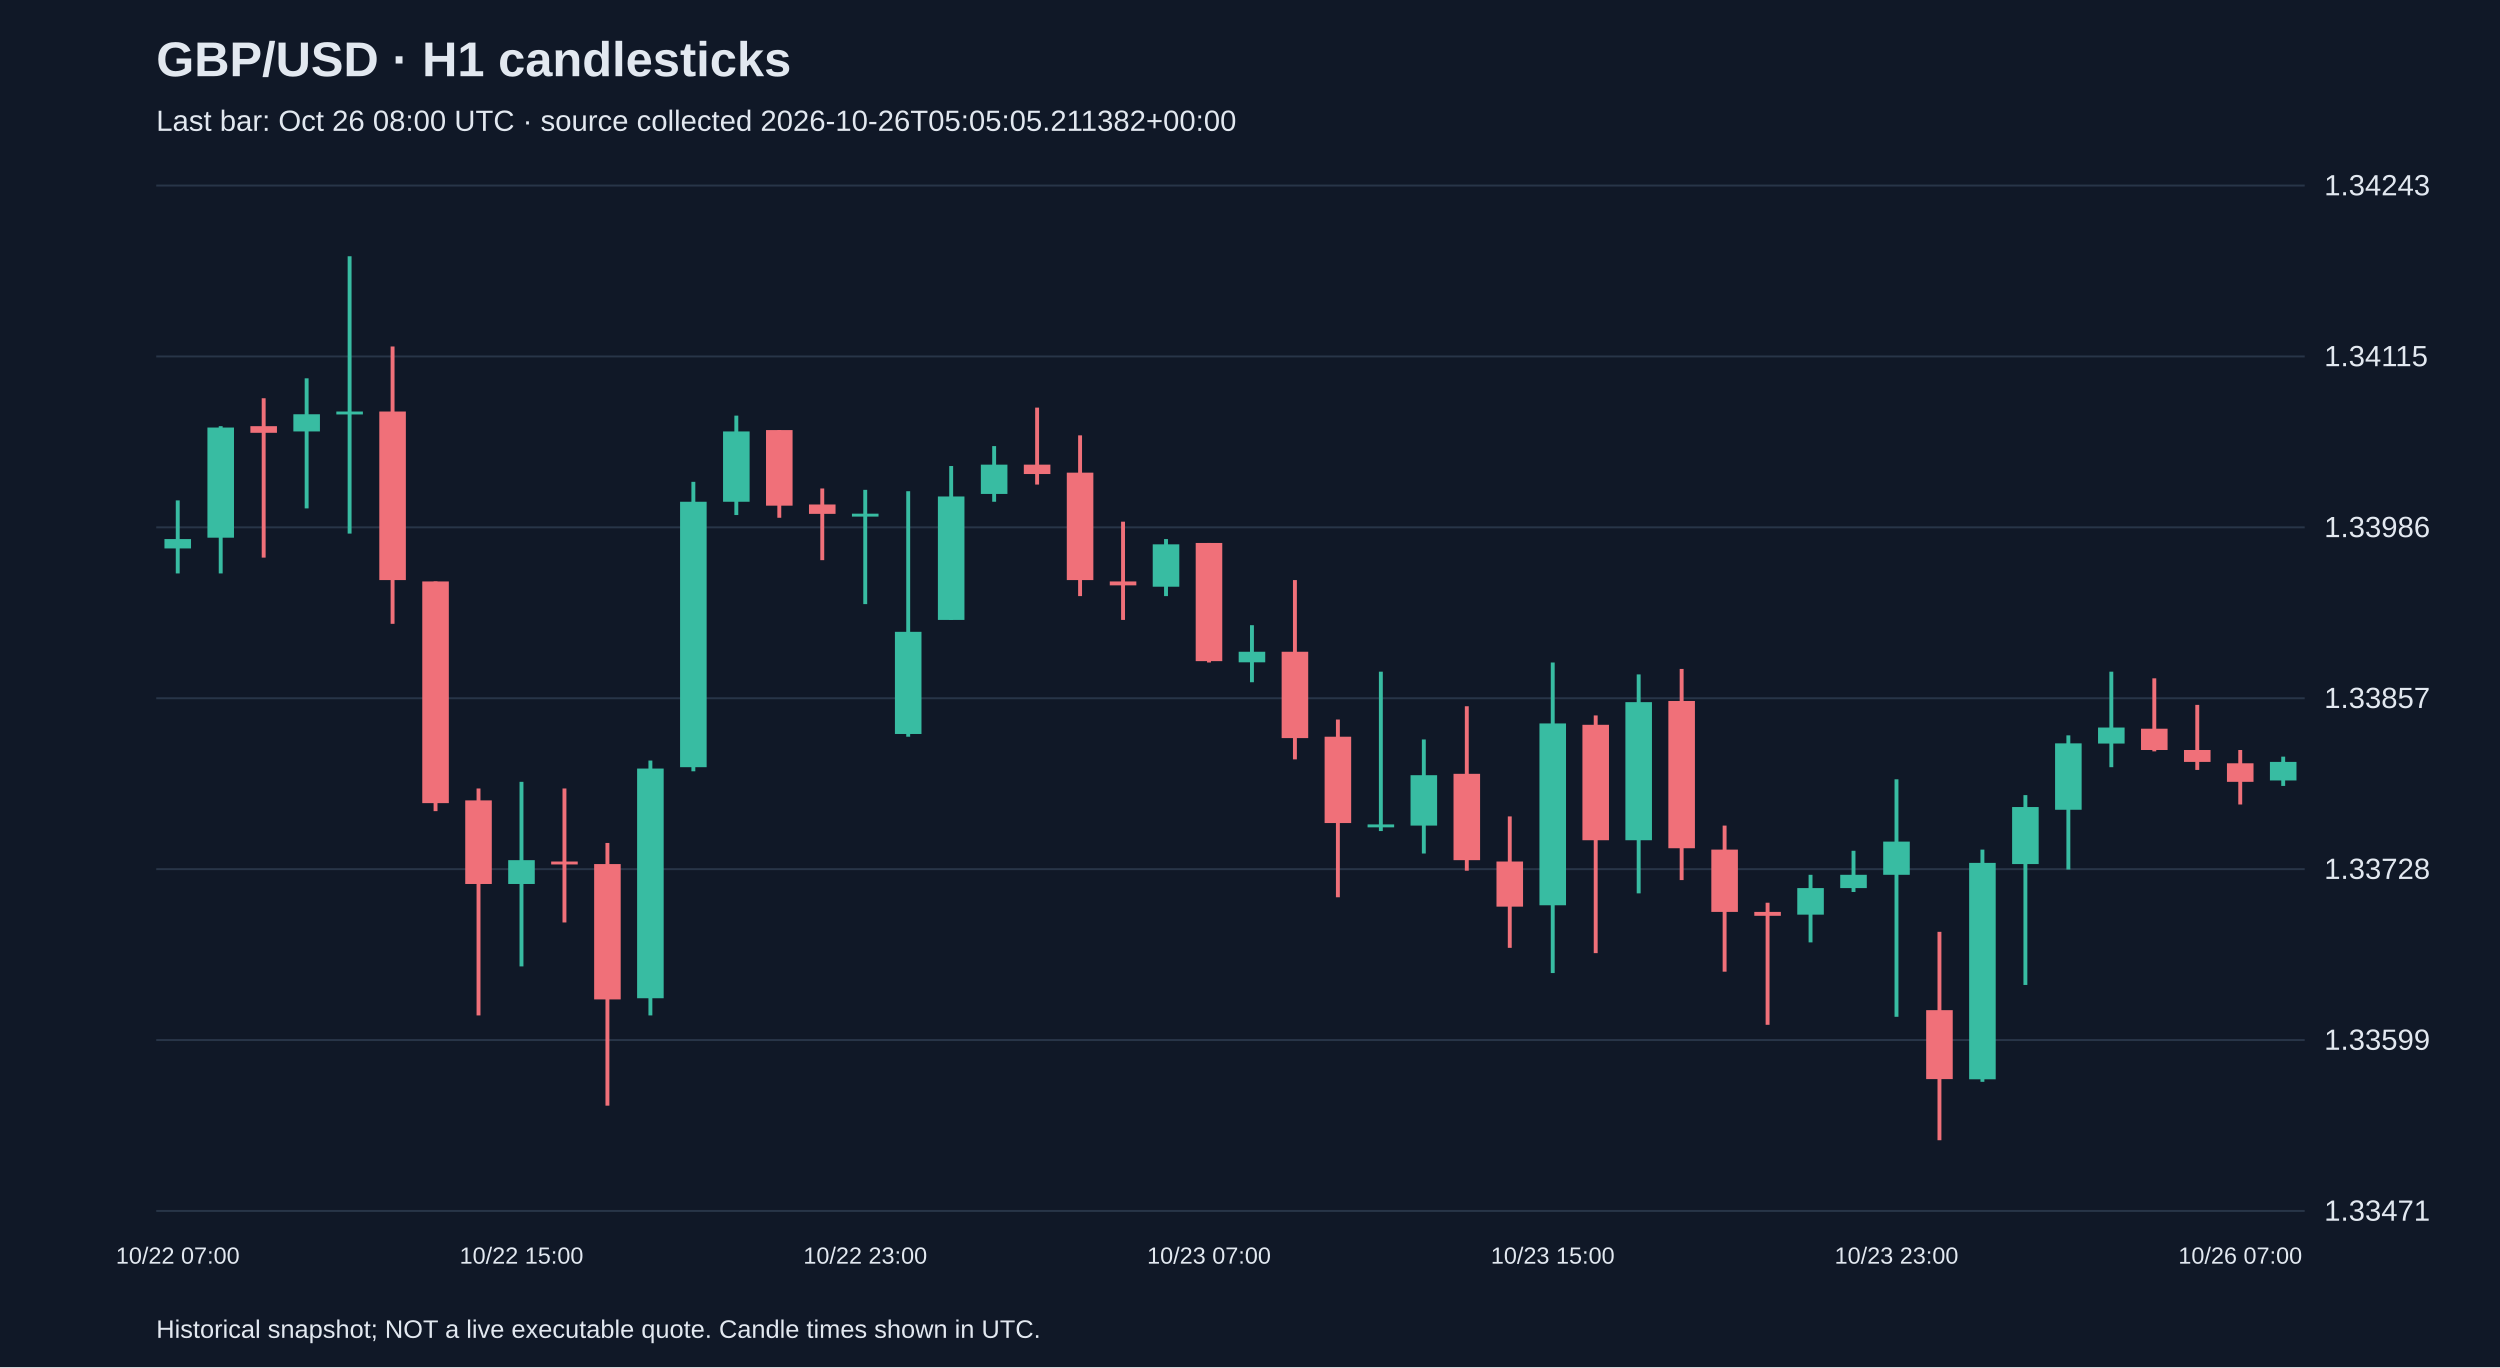
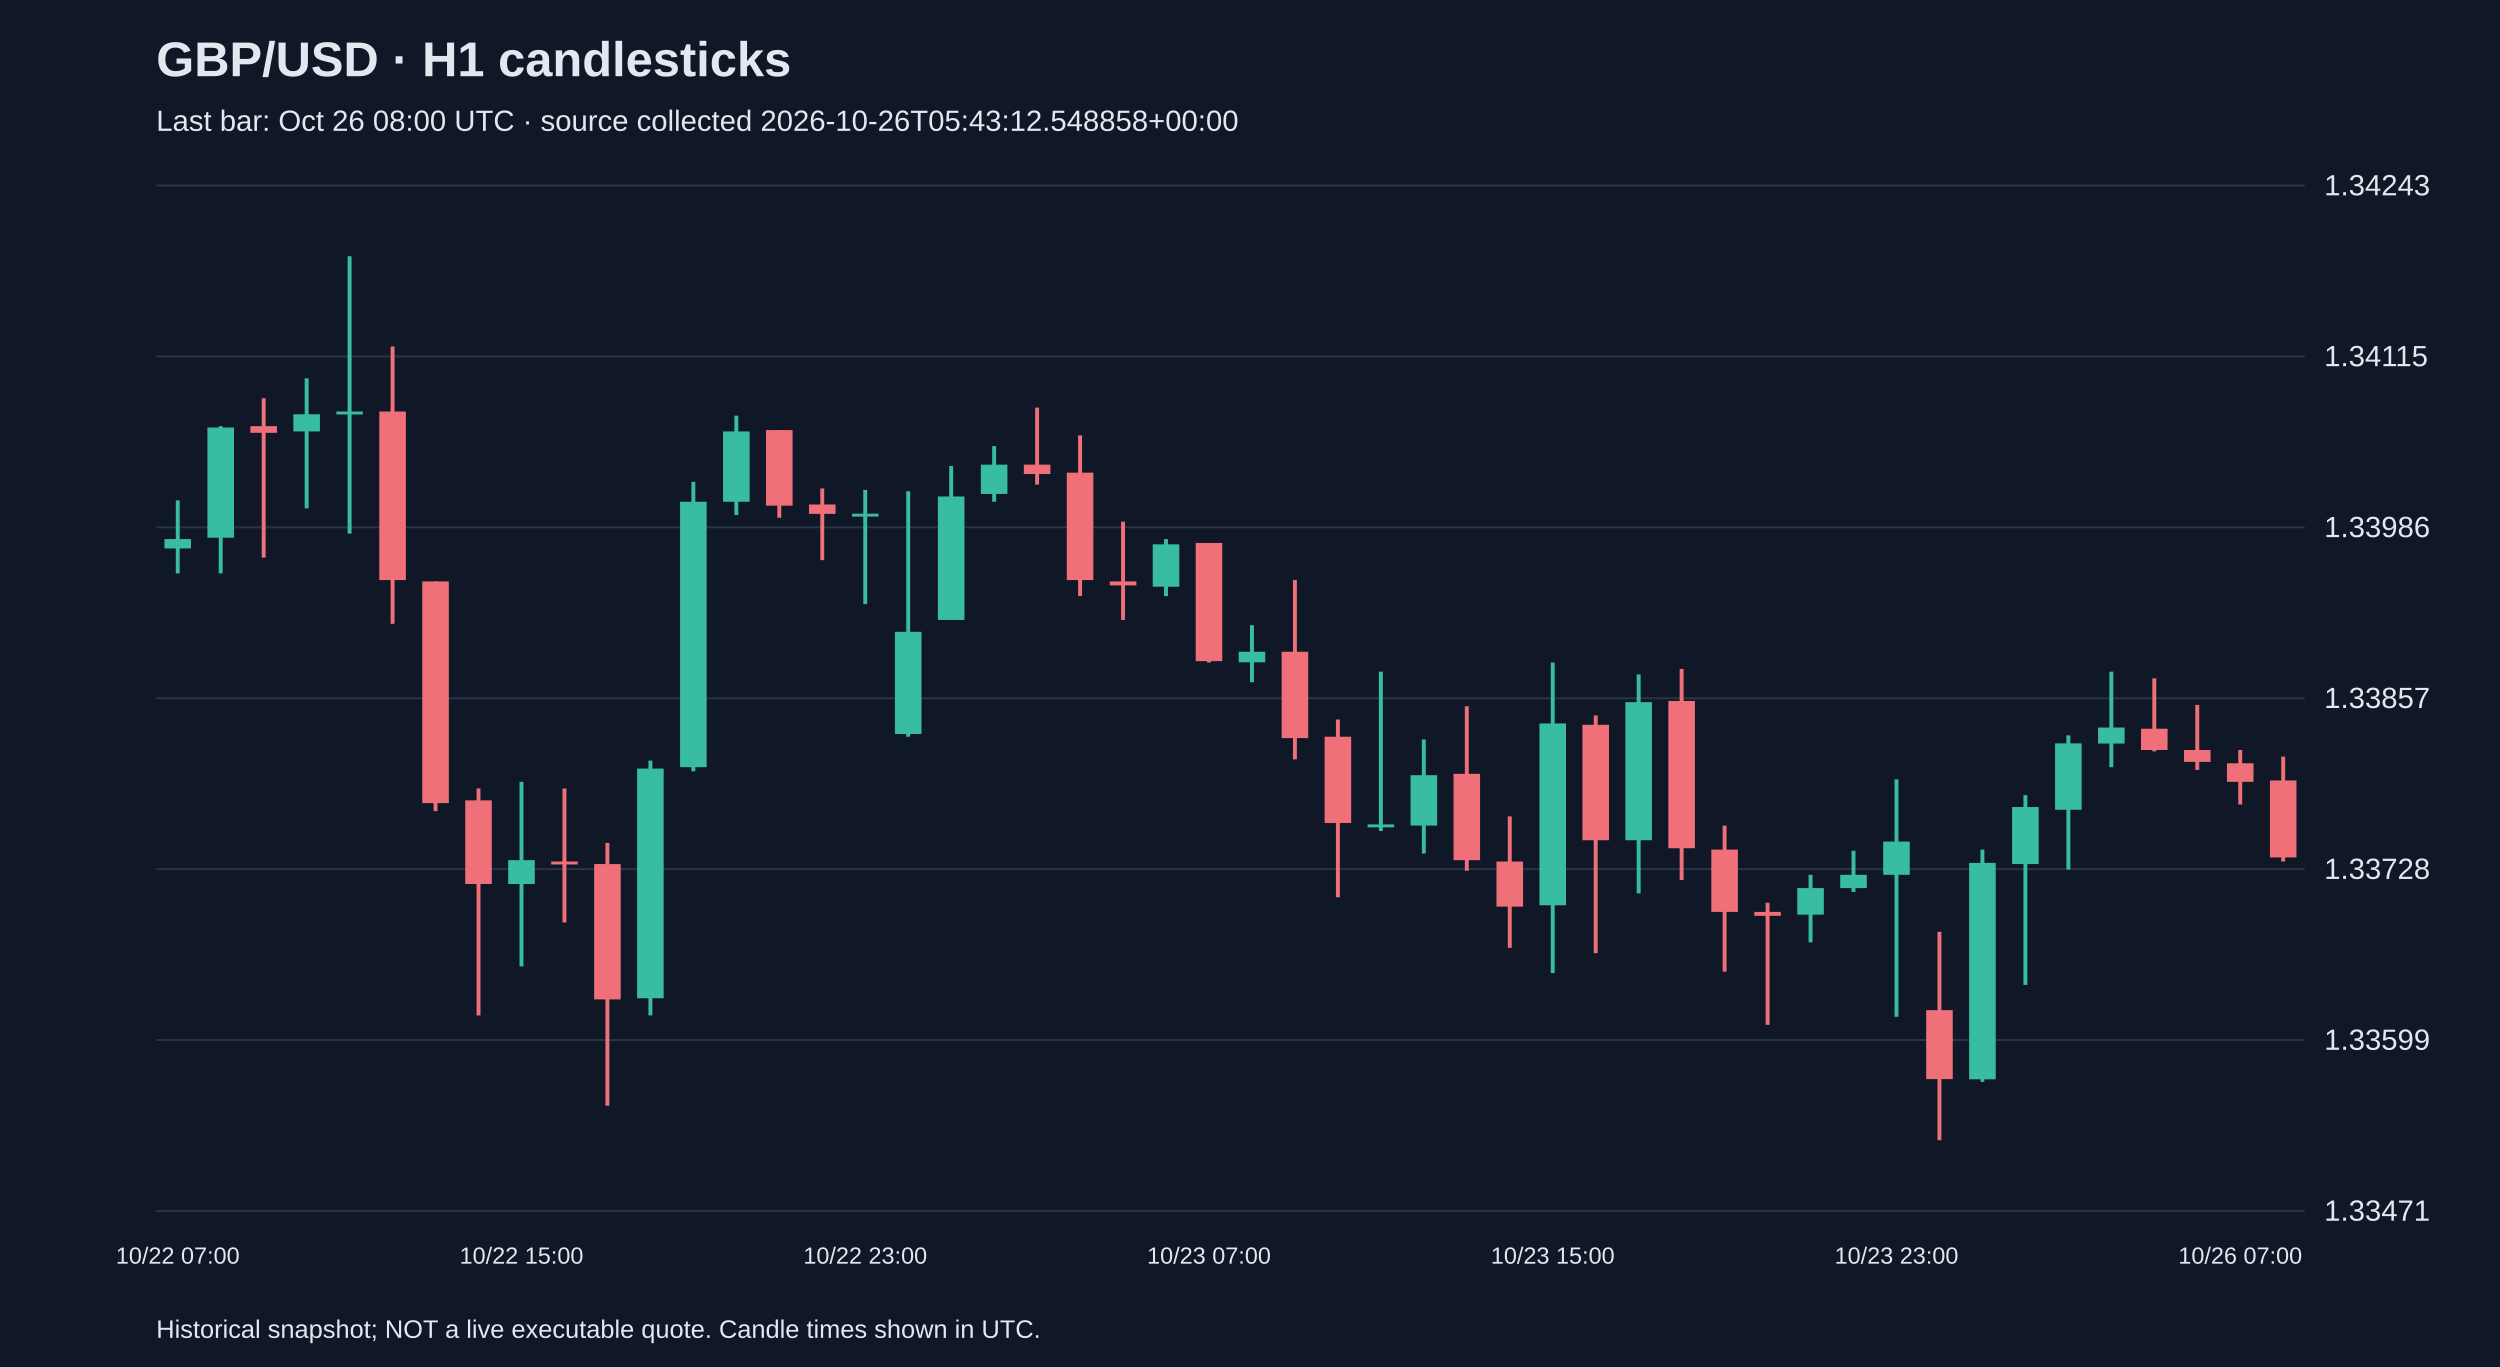
<svg xmlns="http://www.w3.org/2000/svg" viewBox="0 0 1280 700">
  <rect width="100%" height="100%" fill="#101827" />
  <style>text{font-family:Arial,sans-serif;fill:#e2e8f0}</style>
  <text x="80" y="39" font-size="25" font-weight="bold">GBP/USD · H1 candlesticks</text>
-   <text x="80" y="67" font-size="15" fill="#a6b1c5">Last bar: Oct 26 08:00 UTC · source collected 2026-10-26T05:05:05.211382+00:00</text>
+   <text x="80" y="67" font-size="15" fill="#a6b1c5">Last bar: Oct 26 08:00 UTC · source collected 2026-10-26T05:43:12.548858+00:00</text>
  <line x1="80" y1="620.0" x2="1180" y2="620.0" stroke="#283548" />
  <text x="1190" y="625.0" font-size="15">1.33471</text>
  <line x1="80" y1="532.5" x2="1180" y2="532.5" stroke="#283548" />
  <text x="1190" y="537.5" font-size="15">1.33599</text>
  <line x1="80" y1="445.0" x2="1180" y2="445.0" stroke="#283548" />
  <text x="1190" y="450.0" font-size="15">1.33728</text>
  <line x1="80" y1="357.5" x2="1180" y2="357.5" stroke="#283548" />
  <text x="1190" y="362.5" font-size="15">1.33857</text>
  <line x1="80" y1="270.0" x2="1180" y2="270.0" stroke="#283548" />
  <text x="1190" y="275.0" font-size="15">1.33986</text>
  <line x1="80" y1="182.5" x2="1180" y2="182.5" stroke="#283548" />
  <text x="1190" y="187.5" font-size="15">1.34115</text>
  <line x1="80" y1="95.0" x2="1180" y2="95.0" stroke="#283548" />
  <text x="1190" y="100.0" font-size="15">1.34243</text>
  <line x1="91.0" y1="256.2" x2="91.0" y2="293.6" stroke="#38bca2" stroke-width="2" />
  <rect x="84.2" y="276.0" width="13.6" height="4.8" fill="#38bca2" />
  <text x="91.0" y="647" text-anchor="middle" font-size="12">10/22 07:00</text>
  <line x1="113.0" y1="218.2" x2="113.0" y2="293.6" stroke="#38bca2" stroke-width="2" />
  <rect x="106.2" y="218.9" width="13.6" height="56.4" fill="#38bca2" />
  <line x1="135.0" y1="203.9" x2="135.0" y2="285.5" stroke="#f07079" stroke-width="2" />
  <rect x="128.2" y="218.2" width="13.6" height="3.4" fill="#f07079" />
  <line x1="157.0" y1="193.7" x2="157.0" y2="260.3" stroke="#38bca2" stroke-width="2" />
  <rect x="150.2" y="212.1" width="13.6" height="8.8" fill="#38bca2" />
  <line x1="179.0" y1="131.2" x2="179.0" y2="273.2" stroke="#38bca2" stroke-width="2" />
  <rect x="172.2" y="210.7" width="13.6" height="1.5" fill="#38bca2" />
  <line x1="201.0" y1="177.4" x2="201.0" y2="319.4" stroke="#f07079" stroke-width="2" />
  <rect x="194.2" y="210.7" width="13.6" height="86.3" fill="#f07079" />
  <line x1="223.0" y1="297.7" x2="223.0" y2="415.3" stroke="#f07079" stroke-width="2" />
  <rect x="216.2" y="297.7" width="13.6" height="113.5" fill="#f07079" />
  <line x1="245.0" y1="403.7" x2="245.0" y2="519.9" stroke="#f07079" stroke-width="2" />
  <rect x="238.2" y="409.8" width="13.6" height="42.8" fill="#f07079" />
  <line x1="267.0" y1="400.3" x2="267.0" y2="494.8" stroke="#38bca2" stroke-width="2" />
  <rect x="260.2" y="440.4" width="13.6" height="12.2" fill="#38bca2" />
  <text x="267.0" y="647" text-anchor="middle" font-size="12">10/22 15:00</text>
  <line x1="289.0" y1="403.7" x2="289.0" y2="472.3" stroke="#f07079" stroke-width="2" />
  <rect x="282.2" y="441.1" width="13.6" height="1.5" fill="#f07079" />
  <line x1="311.0" y1="431.6" x2="311.0" y2="566.1" stroke="#f07079" stroke-width="2" />
  <rect x="304.2" y="442.4" width="13.6" height="69.3" fill="#f07079" />
  <line x1="333.0" y1="389.4" x2="333.0" y2="519.9" stroke="#38bca2" stroke-width="2" />
  <rect x="326.2" y="393.5" width="13.6" height="117.6" fill="#38bca2" />
  <line x1="355.0" y1="246.7" x2="355.0" y2="394.9" stroke="#38bca2" stroke-width="2" />
  <rect x="348.2" y="256.9" width="13.6" height="135.9" fill="#38bca2" />
  <line x1="377.0" y1="212.8" x2="377.0" y2="263.7" stroke="#38bca2" stroke-width="2" />
  <rect x="370.2" y="220.9" width="13.6" height="36.0" fill="#38bca2" />
  <line x1="399.0" y1="220.2" x2="399.0" y2="265.1" stroke="#f07079" stroke-width="2" />
  <rect x="392.2" y="220.2" width="13.6" height="38.7" fill="#f07079" />
  <line x1="421.0" y1="250.1" x2="421.0" y2="286.8" stroke="#f07079" stroke-width="2" />
  <rect x="414.2" y="258.3" width="13.6" height="4.8" fill="#f07079" />
  <line x1="443.0" y1="250.8" x2="443.0" y2="309.3" stroke="#38bca2" stroke-width="2" />
  <rect x="436.2" y="263.0" width="13.6" height="1.5" fill="#38bca2" />
  <text x="443.0" y="647" text-anchor="middle" font-size="12">10/22 23:00</text>
  <line x1="465.0" y1="251.5" x2="465.0" y2="377.2" stroke="#38bca2" stroke-width="2" />
  <rect x="458.2" y="323.5" width="13.6" height="52.3" fill="#38bca2" />
  <line x1="487.0" y1="238.6" x2="487.0" y2="317.4" stroke="#38bca2" stroke-width="2" />
  <rect x="480.2" y="254.2" width="13.6" height="63.2" fill="#38bca2" />
  <line x1="509.0" y1="228.4" x2="509.0" y2="256.9" stroke="#38bca2" stroke-width="2" />
  <rect x="502.2" y="237.9" width="13.6" height="15.0" fill="#38bca2" />
  <line x1="531.0" y1="208.7" x2="531.0" y2="248.1" stroke="#f07079" stroke-width="2" />
  <rect x="524.2" y="237.9" width="13.6" height="4.8" fill="#f07079" />
  <line x1="553.0" y1="222.9" x2="553.0" y2="305.2" stroke="#f07079" stroke-width="2" />
  <rect x="546.2" y="242.0" width="13.6" height="55.0" fill="#f07079" />
  <line x1="575.0" y1="267.1" x2="575.0" y2="317.4" stroke="#f07079" stroke-width="2" />
  <rect x="568.2" y="297.7" width="13.6" height="2.0" fill="#f07079" />
  <line x1="597.0" y1="276.0" x2="597.0" y2="305.2" stroke="#38bca2" stroke-width="2" />
  <rect x="590.2" y="278.7" width="13.6" height="21.7" fill="#38bca2" />
  <line x1="619.0" y1="278.0" x2="619.0" y2="339.2" stroke="#f07079" stroke-width="2" />
  <rect x="612.2" y="278.0" width="13.6" height="60.5" fill="#f07079" />
  <text x="619.0" y="647" text-anchor="middle" font-size="12">10/23 07:00</text>
  <line x1="641.0" y1="320.1" x2="641.0" y2="349.3" stroke="#38bca2" stroke-width="2" />
  <rect x="634.2" y="333.7" width="13.6" height="5.4" fill="#38bca2" />
  <line x1="663.0" y1="297.0" x2="663.0" y2="388.8" stroke="#f07079" stroke-width="2" />
  <rect x="656.2" y="333.7" width="13.6" height="44.2" fill="#f07079" />
  <line x1="685.0" y1="368.4" x2="685.0" y2="459.4" stroke="#f07079" stroke-width="2" />
  <rect x="678.2" y="377.2" width="13.6" height="44.2" fill="#f07079" />
  <line x1="707.0" y1="343.9" x2="707.0" y2="425.5" stroke="#38bca2" stroke-width="2" />
  <rect x="700.2" y="422.1" width="13.6" height="1.5" fill="#38bca2" />
  <line x1="729.0" y1="378.6" x2="729.0" y2="437.0" stroke="#38bca2" stroke-width="2" />
  <rect x="722.2" y="396.9" width="13.6" height="25.8" fill="#38bca2" />
  <line x1="751.0" y1="361.6" x2="751.0" y2="445.8" stroke="#f07079" stroke-width="2" />
  <rect x="744.2" y="396.2" width="13.6" height="44.2" fill="#f07079" />
  <line x1="773.0" y1="418.0" x2="773.0" y2="485.3" stroke="#f07079" stroke-width="2" />
  <rect x="766.2" y="441.1" width="13.6" height="23.1" fill="#f07079" />
  <line x1="795.0" y1="339.2" x2="795.0" y2="498.2" stroke="#38bca2" stroke-width="2" />
  <rect x="788.2" y="370.4" width="13.6" height="93.1" fill="#38bca2" />
  <text x="795.0" y="647" text-anchor="middle" font-size="12">10/23 15:00</text>
  <line x1="817.0" y1="366.3" x2="817.0" y2="488.0" stroke="#f07079" stroke-width="2" />
  <rect x="810.2" y="371.1" width="13.6" height="59.1" fill="#f07079" />
  <line x1="839.0" y1="345.3" x2="839.0" y2="457.4" stroke="#38bca2" stroke-width="2" />
  <rect x="832.2" y="359.5" width="13.6" height="70.7" fill="#38bca2" />
  <line x1="861.0" y1="342.5" x2="861.0" y2="450.6" stroke="#f07079" stroke-width="2" />
  <rect x="854.2" y="358.9" width="13.6" height="75.4" fill="#f07079" />
  <line x1="883.0" y1="422.7" x2="883.0" y2="497.5" stroke="#f07079" stroke-width="2" />
  <rect x="876.2" y="435.0" width="13.6" height="31.9" fill="#f07079" />
  <line x1="905.0" y1="462.2" x2="905.0" y2="524.7" stroke="#f07079" stroke-width="2" />
  <rect x="898.2" y="466.9" width="13.6" height="2.0" fill="#f07079" />
  <line x1="927.0" y1="447.9" x2="927.0" y2="482.5" stroke="#38bca2" stroke-width="2" />
  <rect x="920.2" y="454.7" width="13.6" height="13.6" fill="#38bca2" />
  <line x1="949.0" y1="435.6" x2="949.0" y2="456.7" stroke="#38bca2" stroke-width="2" />
  <rect x="942.2" y="447.9" width="13.6" height="6.8" fill="#38bca2" />
  <line x1="971.0" y1="399.0" x2="971.0" y2="520.6" stroke="#38bca2" stroke-width="2" />
  <rect x="964.2" y="430.9" width="13.6" height="17.0" fill="#38bca2" />
  <text x="971.0" y="647" text-anchor="middle" font-size="12">10/23 23:00</text>
  <line x1="993.0" y1="477.1" x2="993.0" y2="583.8" stroke="#f07079" stroke-width="2" />
  <rect x="986.2" y="517.2" width="13.6" height="35.3" fill="#f07079" />
  <line x1="1015.0" y1="435.0" x2="1015.0" y2="553.9" stroke="#38bca2" stroke-width="2" />
  <rect x="1008.2" y="441.8" width="13.6" height="110.8" fill="#38bca2" />
  <line x1="1037.0" y1="407.1" x2="1037.0" y2="504.3" stroke="#38bca2" stroke-width="2" />
  <rect x="1030.2" y="413.2" width="13.6" height="29.2" fill="#38bca2" />
  <line x1="1059.0" y1="376.5" x2="1059.0" y2="445.2" stroke="#38bca2" stroke-width="2" />
  <rect x="1052.2" y="380.6" width="13.6" height="34.0" fill="#38bca2" />
  <line x1="1081.0" y1="343.9" x2="1081.0" y2="392.8" stroke="#38bca2" stroke-width="2" />
  <rect x="1074.2" y="372.5" width="13.6" height="8.2" fill="#38bca2" />
  <line x1="1103.0" y1="347.3" x2="1103.0" y2="384.7" stroke="#f07079" stroke-width="2" />
  <rect x="1096.2" y="373.1" width="13.6" height="10.9" fill="#f07079" />
  <line x1="1125.0" y1="360.9" x2="1125.0" y2="394.2" stroke="#f07079" stroke-width="2" />
  <rect x="1118.2" y="384.0" width="13.6" height="6.1" fill="#f07079" />
  <line x1="1147.0" y1="384.0" x2="1147.0" y2="411.9" stroke="#f07079" stroke-width="2" />
  <rect x="1140.2" y="390.8" width="13.6" height="9.5" fill="#f07079" />
  <text x="1147.0" y="647" text-anchor="middle" font-size="12">10/26 07:00</text>
-   <line x1="1169.0" y1="387.4" x2="1169.0" y2="402.4" stroke="#38bca2" stroke-width="2" />
-   <rect x="1162.2" y="390.1" width="13.6" height="9.5" fill="#38bca2" />
+   <line x1="1169.0" y1="387.4" x2="1169.0" y2="441.1" stroke="#f07079" stroke-width="2" />
+   <rect x="1162.2" y="399.6" width="13.6" height="39.4" fill="#f07079" />
  <text x="80" y="685" font-size="13">Historical snapshot; NOT a live executable quote. Candle times shown in UTC.</text>
</svg>
